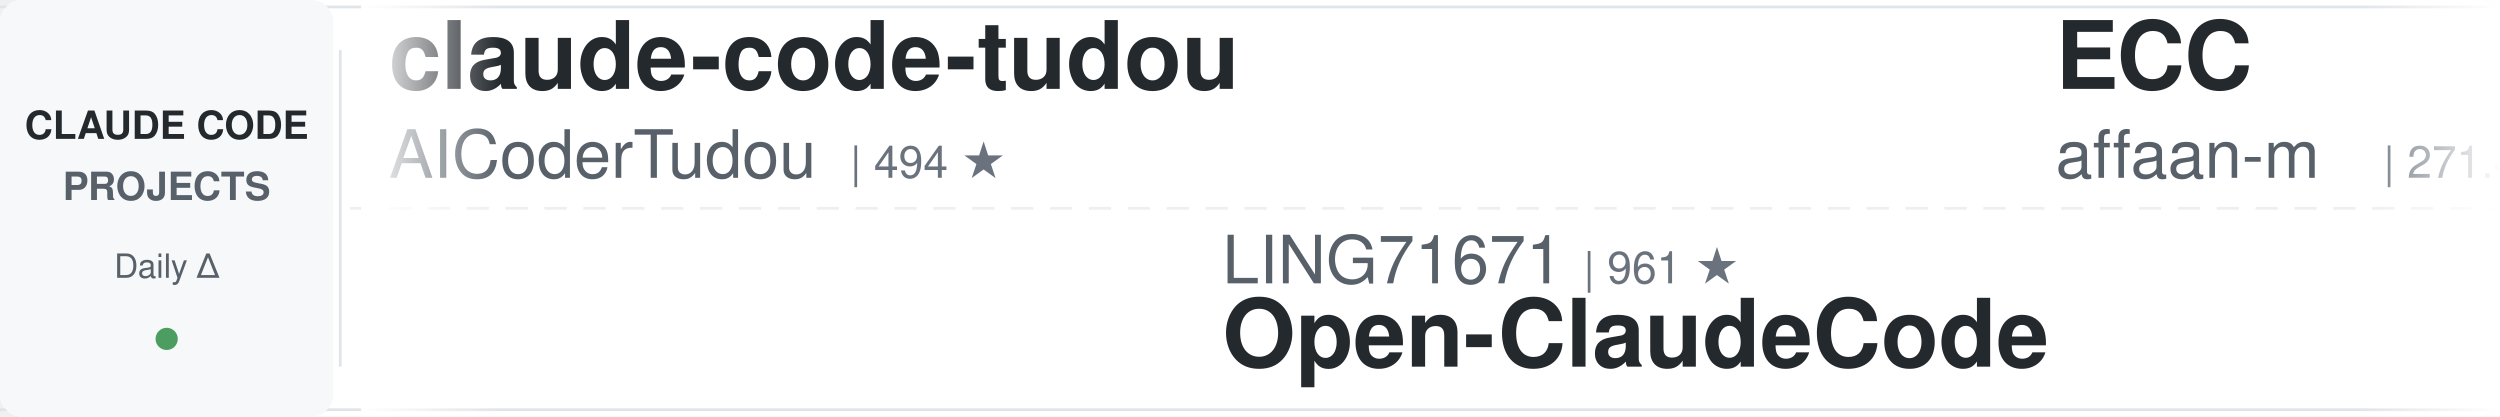
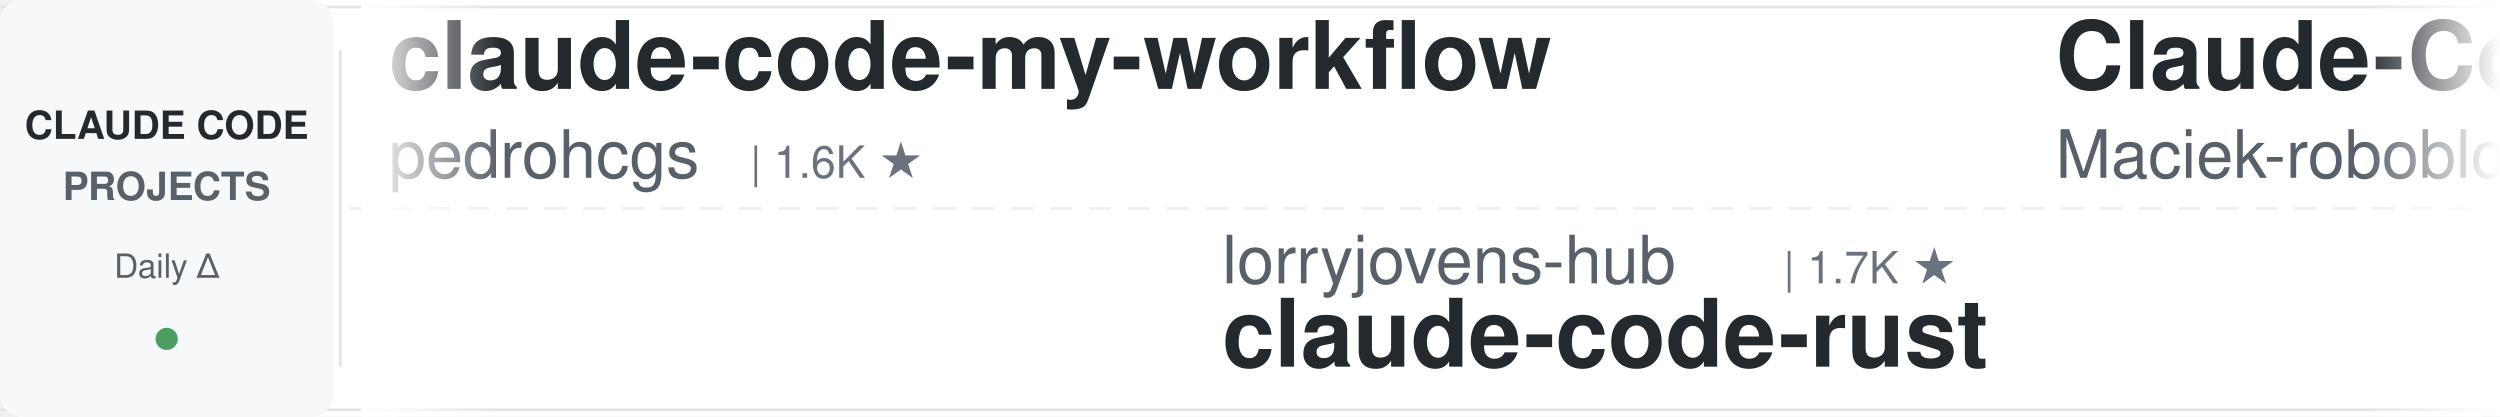
<svg xmlns="http://www.w3.org/2000/svg" width="900" height="150">
  <defs>
    <linearGradient id="leftFade" x1="0%" y1="0%" x2="100%" y2="0%">
      <stop offset="0%" style="stop-color:#ffffff;stop-opacity:1" />
      <stop offset="100%" style="stop-color:#ffffff;stop-opacity:0" />
    </linearGradient>
    <linearGradient id="rightFade" x1="0%" y1="0%" x2="100%" y2="0%">
      <stop offset="0%" style="stop-color:#ffffff;stop-opacity:0" />
      <stop offset="100%" style="stop-color:#ffffff;stop-opacity:1" />
    </linearGradient>
  </defs>
  <rect width="900" height="150" fill="#ffffff" rx="8" />
  <rect x="0" y="2" width="900" height="1" fill="#e1e4e8" />
  <rect x="0" y="147" width="900" height="1" fill="#e1e4e8" />
  <line x1="0" y1="75" x2="900" y2="75" stroke="#e1e4e8" stroke-width="1" stroke-dasharray="8 6" opacity="0.6" />
  <rect x="0" y="0" width="120" height="150" fill="#f6f8fa" rx="8" />
  <text x="60" y="50" font-family="-apple-system, BlinkMacSystemFont, 'Segoe UI', Helvetica, Arial, sans-serif" font-size="14" font-weight="600" fill="#24292e" text-anchor="middle">CLAUDE CODE</text>
  <text x="60" y="72" font-family="-apple-system, BlinkMacSystemFont, 'Segoe UI', Helvetica, Arial, sans-serif" font-size="14" font-weight="600" fill="#586069" text-anchor="middle">PROJECTS</text>
  <text x="60" y="100" font-family="-apple-system, BlinkMacSystemFont, 'Segoe UI', Helvetica, Arial, sans-serif" font-size="12" font-weight="500" fill="#586069" text-anchor="middle">Daily Δ</text>
  <circle cx="60" cy="122" r="4" fill="#22863a" opacity="0.8" />
  <rect x="122" y="18" width="1" height="114" fill="#e1e4e8" />
  <clipPath id="tickerClip">
    <rect x="130" y="0" width="770" height="150" />
  </clipPath>
  <g clip-path="url(#tickerClip)">
    <g id="tickerItems">
      <animateTransform attributeName="transform" attributeType="XML" type="translate" from="0 0" to="-3000 0" dur="54s" repeatCount="indefinite" />
      <g transform="translate(0, 0)">
-         <text x="140" y="32" font-family="-apple-system, BlinkMacSystemFont, 'Segoe UI', Helvetica, Arial, sans-serif" font-size="34" font-weight="600" fill="#24292e">claude-code-tudou</text>
-         <text x="140" y="64" font-family="-apple-system, BlinkMacSystemFont, 'Segoe UI', Helvetica, Arial, sans-serif" font-size="24" font-weight="400" fill="#586069">AICoderTudou</text>
-         <text x="306" y="64" font-family="-apple-system, BlinkMacSystemFont, 'Segoe UI', Helvetica, Arial, sans-serif" font-size="16" font-weight="500" fill="#6a737d">| 494 ★</text>
+         <text x="140" y="32" font-family="-apple-system, BlinkMacSystemFont, 'Segoe UI', Helvetica, Arial, sans-serif" font-size="34" font-weight="600" fill="#24292e">claude-code-my-workflow</text>
+         <text x="140" y="64" font-family="-apple-system, BlinkMacSystemFont, 'Segoe UI', Helvetica, Arial, sans-serif" font-size="24" font-weight="400" fill="#586069">pedrohcgs</text>
+         <text x="270" y="64" font-family="-apple-system, BlinkMacSystemFont, 'Segoe UI', Helvetica, Arial, sans-serif" font-size="16" font-weight="500" fill="#6a737d">| 1.6K ★</text>
      </g>
      <g transform="translate(300, 0)">
-         <text x="140" y="102" font-family="-apple-system, BlinkMacSystemFont, 'Segoe UI', Helvetica, Arial, sans-serif" font-size="24" font-weight="400" fill="#586069">LING71671</text>
-         <text x="270" y="102" font-family="-apple-system, BlinkMacSystemFont, 'Segoe UI', Helvetica, Arial, sans-serif" font-size="16" font-weight="500" fill="#6a737d">| 961 ★</text>
-         <text x="140" y="132" font-family="-apple-system, BlinkMacSystemFont, 'Segoe UI', Helvetica, Arial, sans-serif" font-size="34" font-weight="600" fill="#24292e">Open-ClaudeCode</text>
+         <text x="140" y="102" font-family="-apple-system, BlinkMacSystemFont, 'Segoe UI', Helvetica, Arial, sans-serif" font-size="24" font-weight="400" fill="#586069">lorryjovens-hub</text>
+         <text x="342" y="102" font-family="-apple-system, BlinkMacSystemFont, 'Segoe UI', Helvetica, Arial, sans-serif" font-size="16" font-weight="500" fill="#6a737d">| 1.7K ★</text>
+         <text x="140" y="132" font-family="-apple-system, BlinkMacSystemFont, 'Segoe UI', Helvetica, Arial, sans-serif" font-size="34" font-weight="600" fill="#24292e">claude-code-rust</text>
      </g>
      <g transform="translate(600, 0)">
-         <text x="140" y="32" font-family="-apple-system, BlinkMacSystemFont, 'Segoe UI', Helvetica, Arial, sans-serif" font-size="34" font-weight="600" fill="#24292e">ECC</text>
-         <text x="140" y="64" font-family="-apple-system, BlinkMacSystemFont, 'Segoe UI', Helvetica, Arial, sans-serif" font-size="24" font-weight="400" fill="#586069">affaan-m</text>
-         <text x="258" y="64" font-family="-apple-system, BlinkMacSystemFont, 'Segoe UI', Helvetica, Arial, sans-serif" font-size="16" font-weight="500" fill="#6a737d">| 271.4K ★</text>
+         <text x="140" y="32" font-family="-apple-system, BlinkMacSystemFont, 'Segoe UI', Helvetica, Arial, sans-serif" font-size="34" font-weight="600" fill="#24292e">Claude-Code-Usage-Monito...</text>
+         <text x="140" y="64" font-family="-apple-system, BlinkMacSystemFont, 'Segoe UI', Helvetica, Arial, sans-serif" font-size="24" font-weight="400" fill="#586069">Maciek-roboblog</text>
+         <text x="342" y="64" font-family="-apple-system, BlinkMacSystemFont, 'Segoe UI', Helvetica, Arial, sans-serif" font-size="16" font-weight="500" fill="#6a737d">| 8.7K ★</text>
      </g>
      <g transform="translate(900, 0)">
-         <text x="140" y="102" font-family="-apple-system, BlinkMacSystemFont, 'Segoe UI', Helvetica, Arial, sans-serif" font-size="24" font-weight="400" fill="#586069">Piebald-AI</text>
-         <text x="282" y="102" font-family="-apple-system, BlinkMacSystemFont, 'Segoe UI', Helvetica, Arial, sans-serif" font-size="16" font-weight="500" fill="#6a737d">| 12.8K ★</text>
-         <text x="140" y="132" font-family="-apple-system, BlinkMacSystemFont, 'Segoe UI', Helvetica, Arial, sans-serif" font-size="34" font-weight="600" fill="#24292e">claude-code-system-promp...</text>
+         <text x="140" y="102" font-family="-apple-system, BlinkMacSystemFont, 'Segoe UI', Helvetica, Arial, sans-serif" font-size="24" font-weight="400" fill="#586069">fuergaosi233</text>
+         <text x="306" y="102" font-family="-apple-system, BlinkMacSystemFont, 'Segoe UI', Helvetica, Arial, sans-serif" font-size="16" font-weight="500" fill="#6a737d">| 2.8K ★</text>
+         <text x="140" y="132" font-family="-apple-system, BlinkMacSystemFont, 'Segoe UI', Helvetica, Arial, sans-serif" font-size="34" font-weight="600" fill="#24292e">claude-code-proxy</text>
      </g>
      <g transform="translate(1200, 0)">
-         <text x="140" y="32" font-family="-apple-system, BlinkMacSystemFont, 'Segoe UI', Helvetica, Arial, sans-serif" font-size="34" font-weight="600" fill="#24292e">edmunds-claude-code</text>
-         <text x="140" y="64" font-family="-apple-system, BlinkMacSystemFont, 'Segoe UI', Helvetica, Arial, sans-serif" font-size="24" font-weight="400" fill="#586069">edmund-io</text>
-         <text x="270" y="64" font-family="-apple-system, BlinkMacSystemFont, 'Segoe UI', Helvetica, Arial, sans-serif" font-size="16" font-weight="500" fill="#6a737d">| 1.5K ★</text>
+         <text x="140" y="32" font-family="-apple-system, BlinkMacSystemFont, 'Segoe UI', Helvetica, Arial, sans-serif" font-size="34" font-weight="600" fill="#24292e">claude-code-settings</text>
+         <text x="140" y="64" font-family="-apple-system, BlinkMacSystemFont, 'Segoe UI', Helvetica, Arial, sans-serif" font-size="24" font-weight="400" fill="#586069">feiskyer</text>
+         <text x="258" y="64" font-family="-apple-system, BlinkMacSystemFont, 'Segoe UI', Helvetica, Arial, sans-serif" font-size="16" font-weight="500" fill="#6a737d">| 1.7K ★</text>
      </g>
      <g transform="translate(1500, 0)">
-         <text x="140" y="102" font-family="-apple-system, BlinkMacSystemFont, 'Segoe UI', Helvetica, Arial, sans-serif" font-size="24" font-weight="400" fill="#586069">xu-xiang</text>
-         <text x="258" y="102" font-family="-apple-system, BlinkMacSystemFont, 'Segoe UI', Helvetica, Arial, sans-serif" font-size="16" font-weight="500" fill="#6a737d">| 2.0K ★</text>
-         <text x="140" y="132" font-family="-apple-system, BlinkMacSystemFont, 'Segoe UI', Helvetica, Arial, sans-serif" font-size="34" font-weight="600" fill="#24292e">everything-claude-code-z...</text>
+         <text x="140" y="102" font-family="-apple-system, BlinkMacSystemFont, 'Segoe UI', Helvetica, Arial, sans-serif" font-size="24" font-weight="400" fill="#586069">anthropics</text>
+         <text x="282" y="102" font-family="-apple-system, BlinkMacSystemFont, 'Segoe UI', Helvetica, Arial, sans-serif" font-size="16" font-weight="500" fill="#6a737d">| 179.5K ★</text>
+         <text x="140" y="132" font-family="-apple-system, BlinkMacSystemFont, 'Segoe UI', Helvetica, Arial, sans-serif" font-size="34" font-weight="600" fill="#24292e">skills</text>
      </g>
      <g transform="translate(1800, 0)">
-         <text x="140" y="32" font-family="-apple-system, BlinkMacSystemFont, 'Segoe UI', Helvetica, Arial, sans-serif" font-size="34" font-weight="600" fill="#24292e">claude-code-analysis</text>
-         <text x="140" y="64" font-family="-apple-system, BlinkMacSystemFont, 'Segoe UI', Helvetica, Arial, sans-serif" font-size="24" font-weight="400" fill="#586069">liuup</text>
-         <text x="222" y="64" font-family="-apple-system, BlinkMacSystemFont, 'Segoe UI', Helvetica, Arial, sans-serif" font-size="16" font-weight="500" fill="#6a737d">| 4.0K ★</text>
+         <text x="140" y="32" font-family="-apple-system, BlinkMacSystemFont, 'Segoe UI', Helvetica, Arial, sans-serif" font-size="34" font-weight="600" fill="#24292e">claude-code-action</text>
+         <text x="140" y="64" font-family="-apple-system, BlinkMacSystemFont, 'Segoe UI', Helvetica, Arial, sans-serif" font-size="24" font-weight="400" fill="#586069">anthropics</text>
+         <text x="282" y="64" font-family="-apple-system, BlinkMacSystemFont, 'Segoe UI', Helvetica, Arial, sans-serif" font-size="16" font-weight="500" fill="#6a737d">| 9.4K ★</text>
      </g>
      <g transform="translate(2100, 0)">
-         <text x="140" y="102" font-family="-apple-system, BlinkMacSystemFont, 'Segoe UI', Helvetica, Arial, sans-serif" font-size="24" font-weight="400" fill="#586069">disler</text>
-         <text x="234" y="102" font-family="-apple-system, BlinkMacSystemFont, 'Segoe UI', Helvetica, Arial, sans-serif" font-size="16" font-weight="500" fill="#6a737d">| 1.7K ★</text>
-         <text x="140" y="132" font-family="-apple-system, BlinkMacSystemFont, 'Segoe UI', Helvetica, Arial, sans-serif" font-size="34" font-weight="600" fill="#24292e">pi-vs-claude-code</text>
+         <text x="140" y="102" font-family="-apple-system, BlinkMacSystemFont, 'Segoe UI', Helvetica, Arial, sans-serif" font-size="24" font-weight="400" fill="#586069">nicedreamzapp</text>
+         <text x="318" y="102" font-family="-apple-system, BlinkMacSystemFont, 'Segoe UI', Helvetica, Arial, sans-serif" font-size="16" font-weight="500" fill="#6a737d">| 3.3K ★</text>
+         <text x="140" y="132" font-family="-apple-system, BlinkMacSystemFont, 'Segoe UI', Helvetica, Arial, sans-serif" font-size="34" font-weight="600" fill="#24292e">claude-code-local</text>
      </g>
      <g transform="translate(2400, 0)">
-         <text x="140" y="32" font-family="-apple-system, BlinkMacSystemFont, 'Segoe UI', Helvetica, Arial, sans-serif" font-size="34" font-weight="600" fill="#24292e">arcads-claude-code</text>
-         <text x="140" y="64" font-family="-apple-system, BlinkMacSystemFont, 'Segoe UI', Helvetica, Arial, sans-serif" font-size="24" font-weight="400" fill="#586069">krusemediallc</text>
-         <text x="318" y="64" font-family="-apple-system, BlinkMacSystemFont, 'Segoe UI', Helvetica, Arial, sans-serif" font-size="16" font-weight="500" fill="#6a737d">| 1.6K ★</text>
+         <text x="140" y="32" font-family="-apple-system, BlinkMacSystemFont, 'Segoe UI', Helvetica, Arial, sans-serif" font-size="34" font-weight="600" fill="#24292e">claude-code-video-toolki...</text>
+         <text x="140" y="64" font-family="-apple-system, BlinkMacSystemFont, 'Segoe UI', Helvetica, Arial, sans-serif" font-size="24" font-weight="400" fill="#586069">digitalsamba</text>
+         <text x="306" y="64" font-family="-apple-system, BlinkMacSystemFont, 'Segoe UI', Helvetica, Arial, sans-serif" font-size="16" font-weight="500" fill="#6a737d">| 2.2K ★</text>
      </g>
      <g transform="translate(2700, 0)">
-         <text x="140" y="102" font-family="-apple-system, BlinkMacSystemFont, 'Segoe UI', Helvetica, Arial, sans-serif" font-size="24" font-weight="400" fill="#586069">WorldFlowAI</text>
-         <text x="294" y="102" font-family="-apple-system, BlinkMacSystemFont, 'Segoe UI', Helvetica, Arial, sans-serif" font-size="16" font-weight="500" fill="#6a737d">| 3.9K ★</text>
-         <text x="140" y="132" font-family="-apple-system, BlinkMacSystemFont, 'Segoe UI', Helvetica, Arial, sans-serif" font-size="34" font-weight="600" fill="#24292e">everything-claude-code</text>
+         <text x="140" y="102" font-family="-apple-system, BlinkMacSystemFont, 'Segoe UI', Helvetica, Arial, sans-serif" font-size="24" font-weight="400" fill="#586069">AprilNEA</text>
+         <text x="258" y="102" font-family="-apple-system, BlinkMacSystemFont, 'Segoe UI', Helvetica, Arial, sans-serif" font-size="16" font-weight="500" fill="#6a737d">| 393 ★</text>
+         <text x="140" y="132" font-family="-apple-system, BlinkMacSystemFont, 'Segoe UI', Helvetica, Arial, sans-serif" font-size="34" font-weight="600" fill="#24292e">claude-code-source</text>
      </g>
      <g transform="translate(3000, 0)">
-         <text x="140" y="32" font-family="-apple-system, BlinkMacSystemFont, 'Segoe UI', Helvetica, Arial, sans-serif" font-size="34" font-weight="600" fill="#24292e">claude-code-tudou</text>
-         <text x="140" y="64" font-family="-apple-system, BlinkMacSystemFont, 'Segoe UI', Helvetica, Arial, sans-serif" font-size="24" font-weight="400" fill="#586069">AICoderTudou</text>
-         <text x="306" y="64" font-family="-apple-system, BlinkMacSystemFont, 'Segoe UI', Helvetica, Arial, sans-serif" font-size="16" font-weight="500" fill="#6a737d">| 494 ★</text>
+         <text x="140" y="32" font-family="-apple-system, BlinkMacSystemFont, 'Segoe UI', Helvetica, Arial, sans-serif" font-size="34" font-weight="600" fill="#24292e">claude-code-my-workflow</text>
+         <text x="140" y="64" font-family="-apple-system, BlinkMacSystemFont, 'Segoe UI', Helvetica, Arial, sans-serif" font-size="24" font-weight="400" fill="#586069">pedrohcgs</text>
+         <text x="270" y="64" font-family="-apple-system, BlinkMacSystemFont, 'Segoe UI', Helvetica, Arial, sans-serif" font-size="16" font-weight="500" fill="#6a737d">| 1.6K ★</text>
      </g>
      <g transform="translate(3300, 0)">
-         <text x="140" y="102" font-family="-apple-system, BlinkMacSystemFont, 'Segoe UI', Helvetica, Arial, sans-serif" font-size="24" font-weight="400" fill="#586069">LING71671</text>
-         <text x="270" y="102" font-family="-apple-system, BlinkMacSystemFont, 'Segoe UI', Helvetica, Arial, sans-serif" font-size="16" font-weight="500" fill="#6a737d">| 961 ★</text>
-         <text x="140" y="132" font-family="-apple-system, BlinkMacSystemFont, 'Segoe UI', Helvetica, Arial, sans-serif" font-size="34" font-weight="600" fill="#24292e">Open-ClaudeCode</text>
+         <text x="140" y="102" font-family="-apple-system, BlinkMacSystemFont, 'Segoe UI', Helvetica, Arial, sans-serif" font-size="24" font-weight="400" fill="#586069">lorryjovens-hub</text>
+         <text x="342" y="102" font-family="-apple-system, BlinkMacSystemFont, 'Segoe UI', Helvetica, Arial, sans-serif" font-size="16" font-weight="500" fill="#6a737d">| 1.7K ★</text>
+         <text x="140" y="132" font-family="-apple-system, BlinkMacSystemFont, 'Segoe UI', Helvetica, Arial, sans-serif" font-size="34" font-weight="600" fill="#24292e">claude-code-rust</text>
      </g>
      <g transform="translate(3600, 0)">
-         <text x="140" y="32" font-family="-apple-system, BlinkMacSystemFont, 'Segoe UI', Helvetica, Arial, sans-serif" font-size="34" font-weight="600" fill="#24292e">ECC</text>
-         <text x="140" y="64" font-family="-apple-system, BlinkMacSystemFont, 'Segoe UI', Helvetica, Arial, sans-serif" font-size="24" font-weight="400" fill="#586069">affaan-m</text>
-         <text x="258" y="64" font-family="-apple-system, BlinkMacSystemFont, 'Segoe UI', Helvetica, Arial, sans-serif" font-size="16" font-weight="500" fill="#6a737d">| 271.4K ★</text>
+         <text x="140" y="32" font-family="-apple-system, BlinkMacSystemFont, 'Segoe UI', Helvetica, Arial, sans-serif" font-size="34" font-weight="600" fill="#24292e">Claude-Code-Usage-Monito...</text>
+         <text x="140" y="64" font-family="-apple-system, BlinkMacSystemFont, 'Segoe UI', Helvetica, Arial, sans-serif" font-size="24" font-weight="400" fill="#586069">Maciek-roboblog</text>
+         <text x="342" y="64" font-family="-apple-system, BlinkMacSystemFont, 'Segoe UI', Helvetica, Arial, sans-serif" font-size="16" font-weight="500" fill="#6a737d">| 8.7K ★</text>
      </g>
      <g transform="translate(3900, 0)">
-         <text x="140" y="102" font-family="-apple-system, BlinkMacSystemFont, 'Segoe UI', Helvetica, Arial, sans-serif" font-size="24" font-weight="400" fill="#586069">Piebald-AI</text>
-         <text x="282" y="102" font-family="-apple-system, BlinkMacSystemFont, 'Segoe UI', Helvetica, Arial, sans-serif" font-size="16" font-weight="500" fill="#6a737d">| 12.8K ★</text>
-         <text x="140" y="132" font-family="-apple-system, BlinkMacSystemFont, 'Segoe UI', Helvetica, Arial, sans-serif" font-size="34" font-weight="600" fill="#24292e">claude-code-system-promp...</text>
+         <text x="140" y="102" font-family="-apple-system, BlinkMacSystemFont, 'Segoe UI', Helvetica, Arial, sans-serif" font-size="24" font-weight="400" fill="#586069">fuergaosi233</text>
+         <text x="306" y="102" font-family="-apple-system, BlinkMacSystemFont, 'Segoe UI', Helvetica, Arial, sans-serif" font-size="16" font-weight="500" fill="#6a737d">| 2.8K ★</text>
+         <text x="140" y="132" font-family="-apple-system, BlinkMacSystemFont, 'Segoe UI', Helvetica, Arial, sans-serif" font-size="34" font-weight="600" fill="#24292e">claude-code-proxy</text>
      </g>
    </g>
  </g>
  <rect x="130" y="0" width="50" height="150" fill="url(#leftFade)" />
  <rect x="850" y="0" width="50" height="150" fill="url(#rightFade)" />
</svg>
